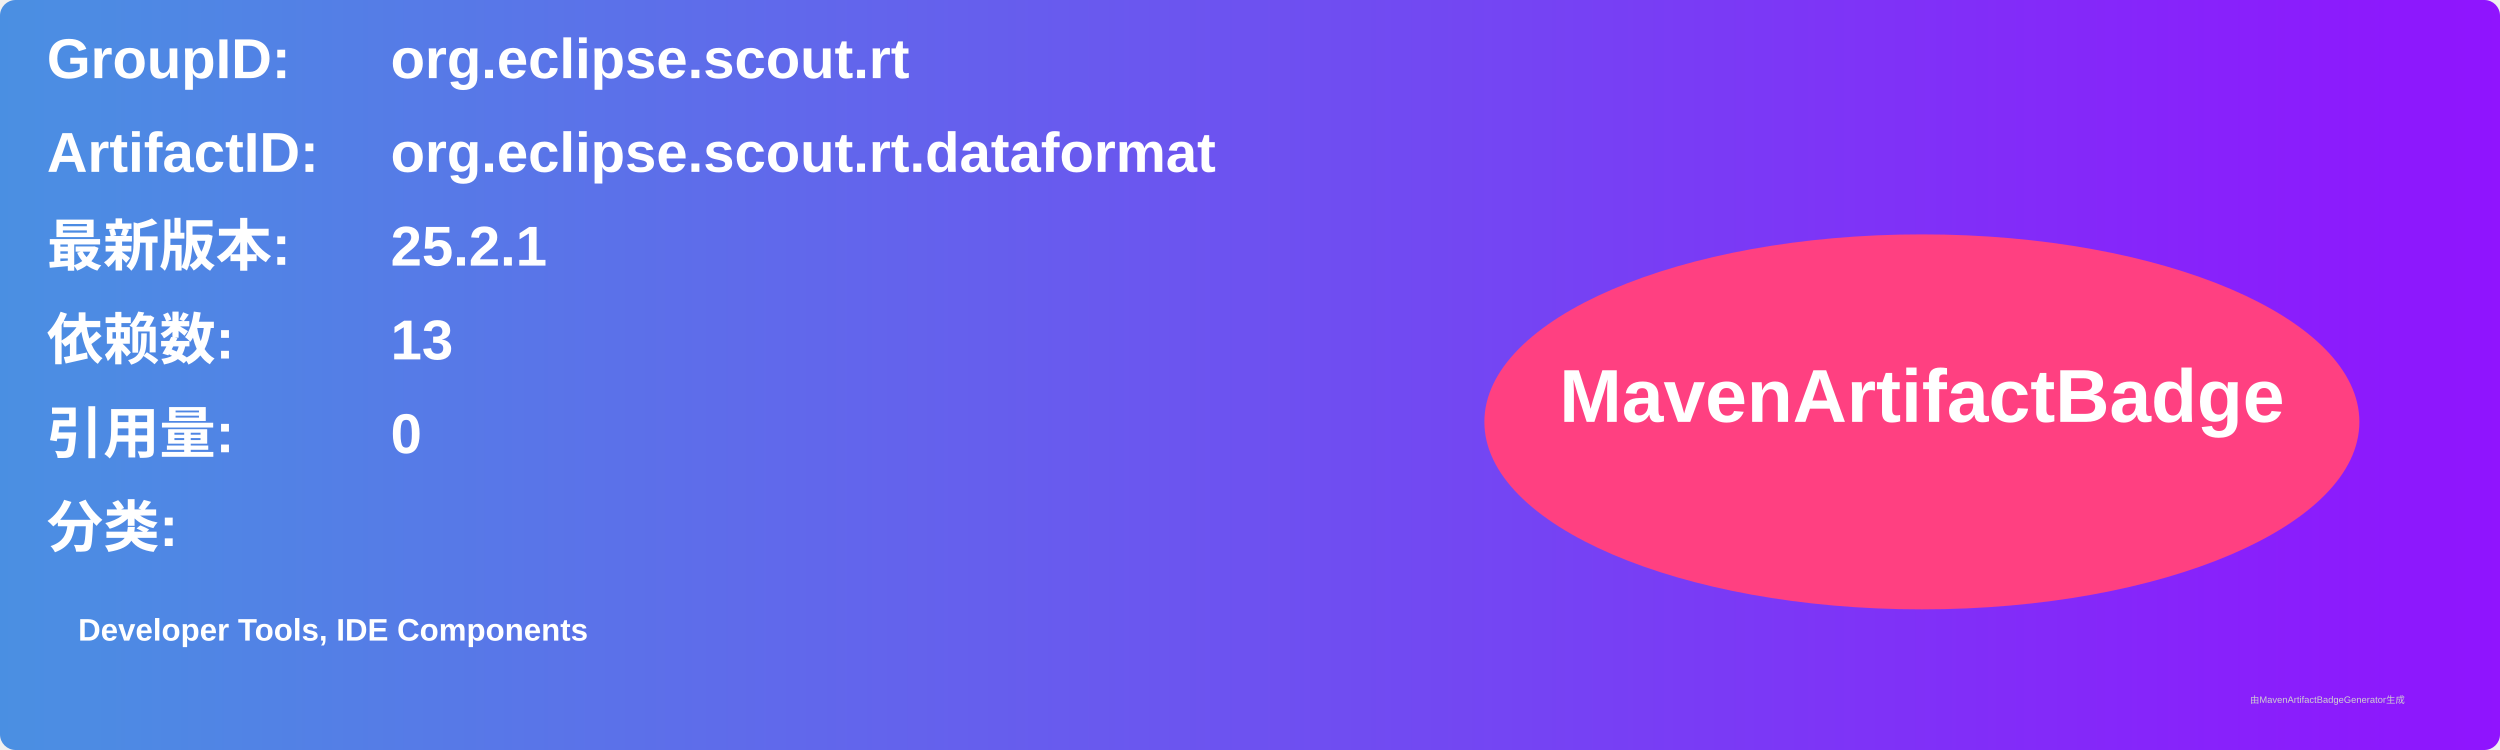
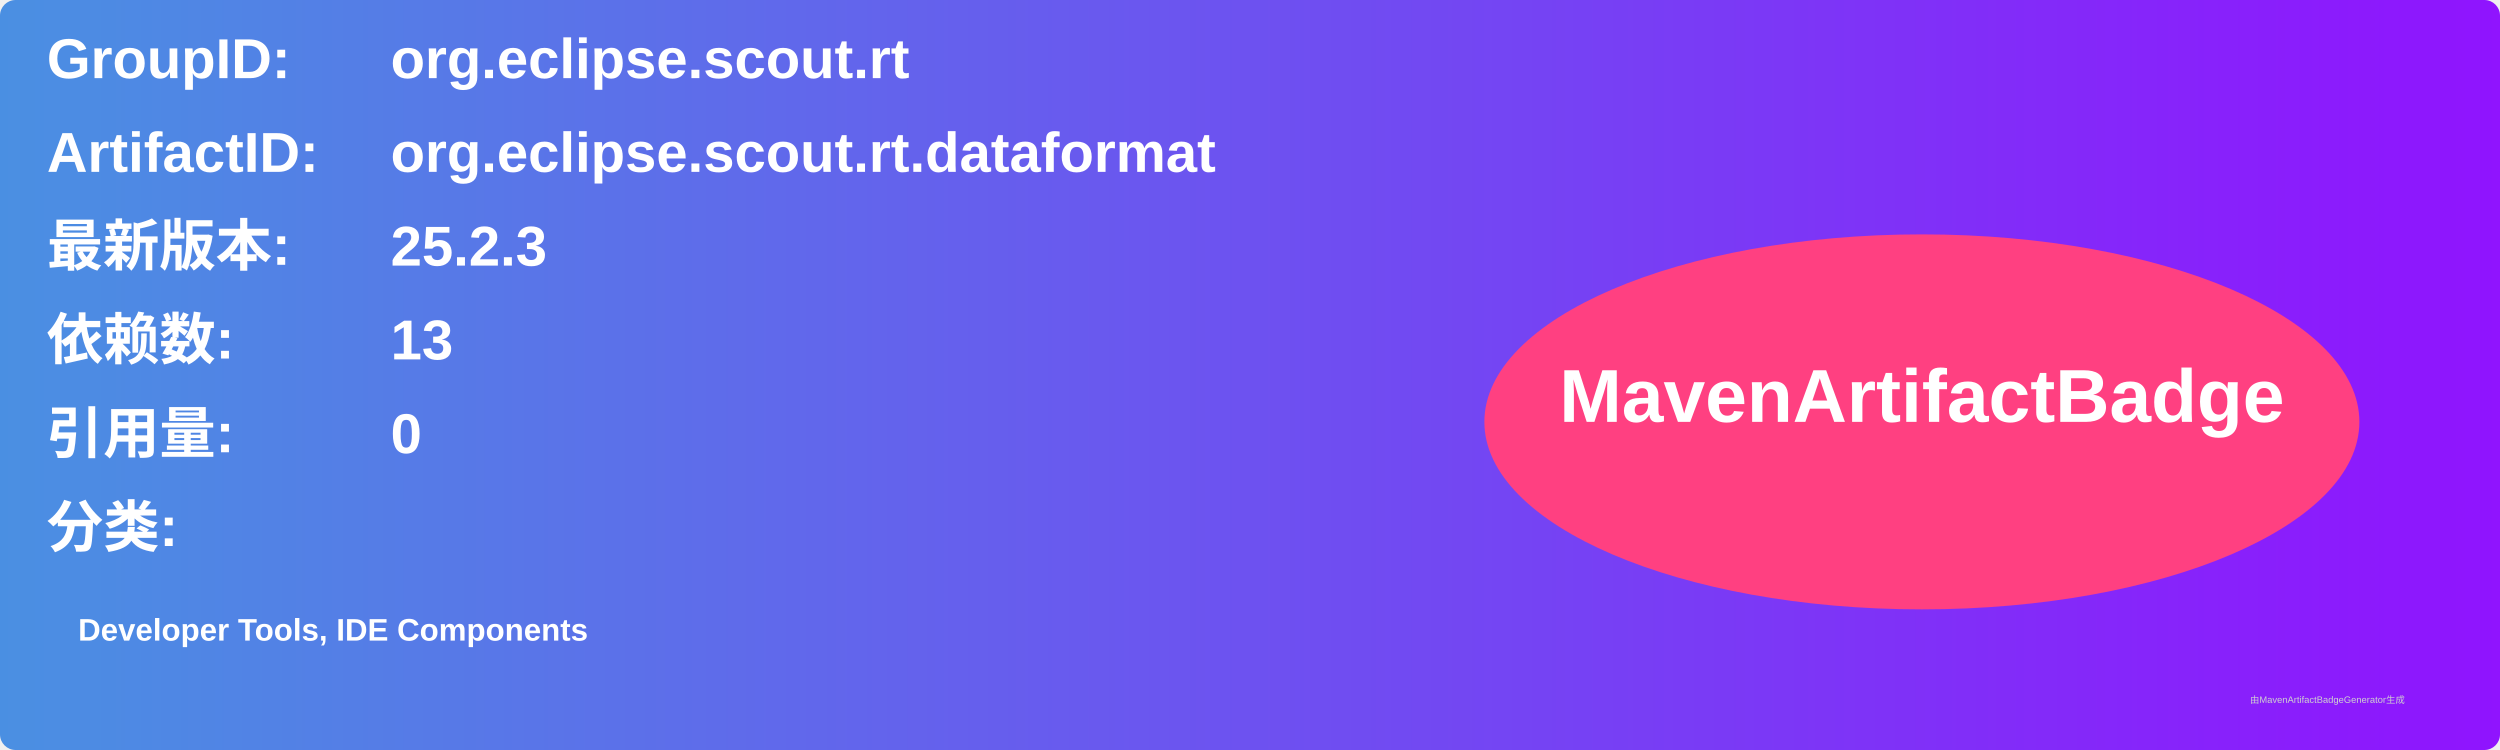
<svg xmlns="http://www.w3.org/2000/svg" width="800" height="240" viewBox="0 0 800 240">
  <linearGradient id="grad" x1="0%" y1="0%" x2="100%" y2="0%">
    <stop offset="0%" stop-color="#4a90e2" />
    <stop offset="100%" stop-color="#9013fe" />
  </linearGradient>
  <rect width="100%" height="100%" rx="5" ry="5" fill="url(#grad)" />
  <g transform="translate(15, 15)">
    <text x="0" y="10" font-family="Arial" font-size="18" fill="white" font-weight="bold" width="260">GroupID:</text>
    <text x="110" y="10" font-family="Arial" font-size="18" fill="white" font-weight="bold" width="460">org.eclipse.scout.rt</text>
    <text x="0" y="40" font-family="Arial" font-size="18" fill="white" font-weight="bold" width="260">ArtifactID:</text>
    <text x="110" y="40" font-family="Arial" font-size="18" fill="white" font-weight="bold" width="460">org.eclipse.scout.rt.dataformat</text>
    <text x="0" y="70" font-family="Arial" font-size="18" fill="white" font-weight="bold">最新版本:</text>
    <text x="110" y="70" font-family="Arial" font-size="18" fill="white" font-weight="bold">
-       <tspan font-weight="bold">25.2.1</tspan>
+       <tspan font-weight="bold">25.2.3</tspan>
    </text>
    <text x="0" y="100" font-family="Arial" font-size="18" fill="white" font-weight="bold">依赖数: </text>
    <text x="110" y="100" font-family="Arial" font-size="18" fill="white">
      <tspan font-weight="bold">13</tspan>
    </text>
    <text x="0" y="130" font-family="Arial" font-size="18" fill="white" font-weight="bold">引用量: </text>
    <text x="110" y="130" font-family="Arial" font-size="18" fill="white">
      <tspan font-weight="bold">0</tspan>
    </text>
    <text x="0" y="160" font-family="Arial" font-size="18" fill="white" font-weight="bold">分类:</text>
    <text x="10" y="190" font-family="Arial" font-size="10" fill="white">
      <tspan font-weight="bold">Developer Tools, IDE Components</tspan>
    </text>
    <ellipse cx="600" cy="120" rx="140" ry="60" fill="#ff4081" />
    <text x="600" y="120" text-anchor="middle" font-family="Arial" font-size="24" fill="white" font-weight="bold">MavenArtifactBadge</text>
  </g>
  <text x="720" y="225" font-family="Arial" font-size="3" fill="#d0d0d0">由MavenArtifactBadgeGenerator生成</text>
</svg>
